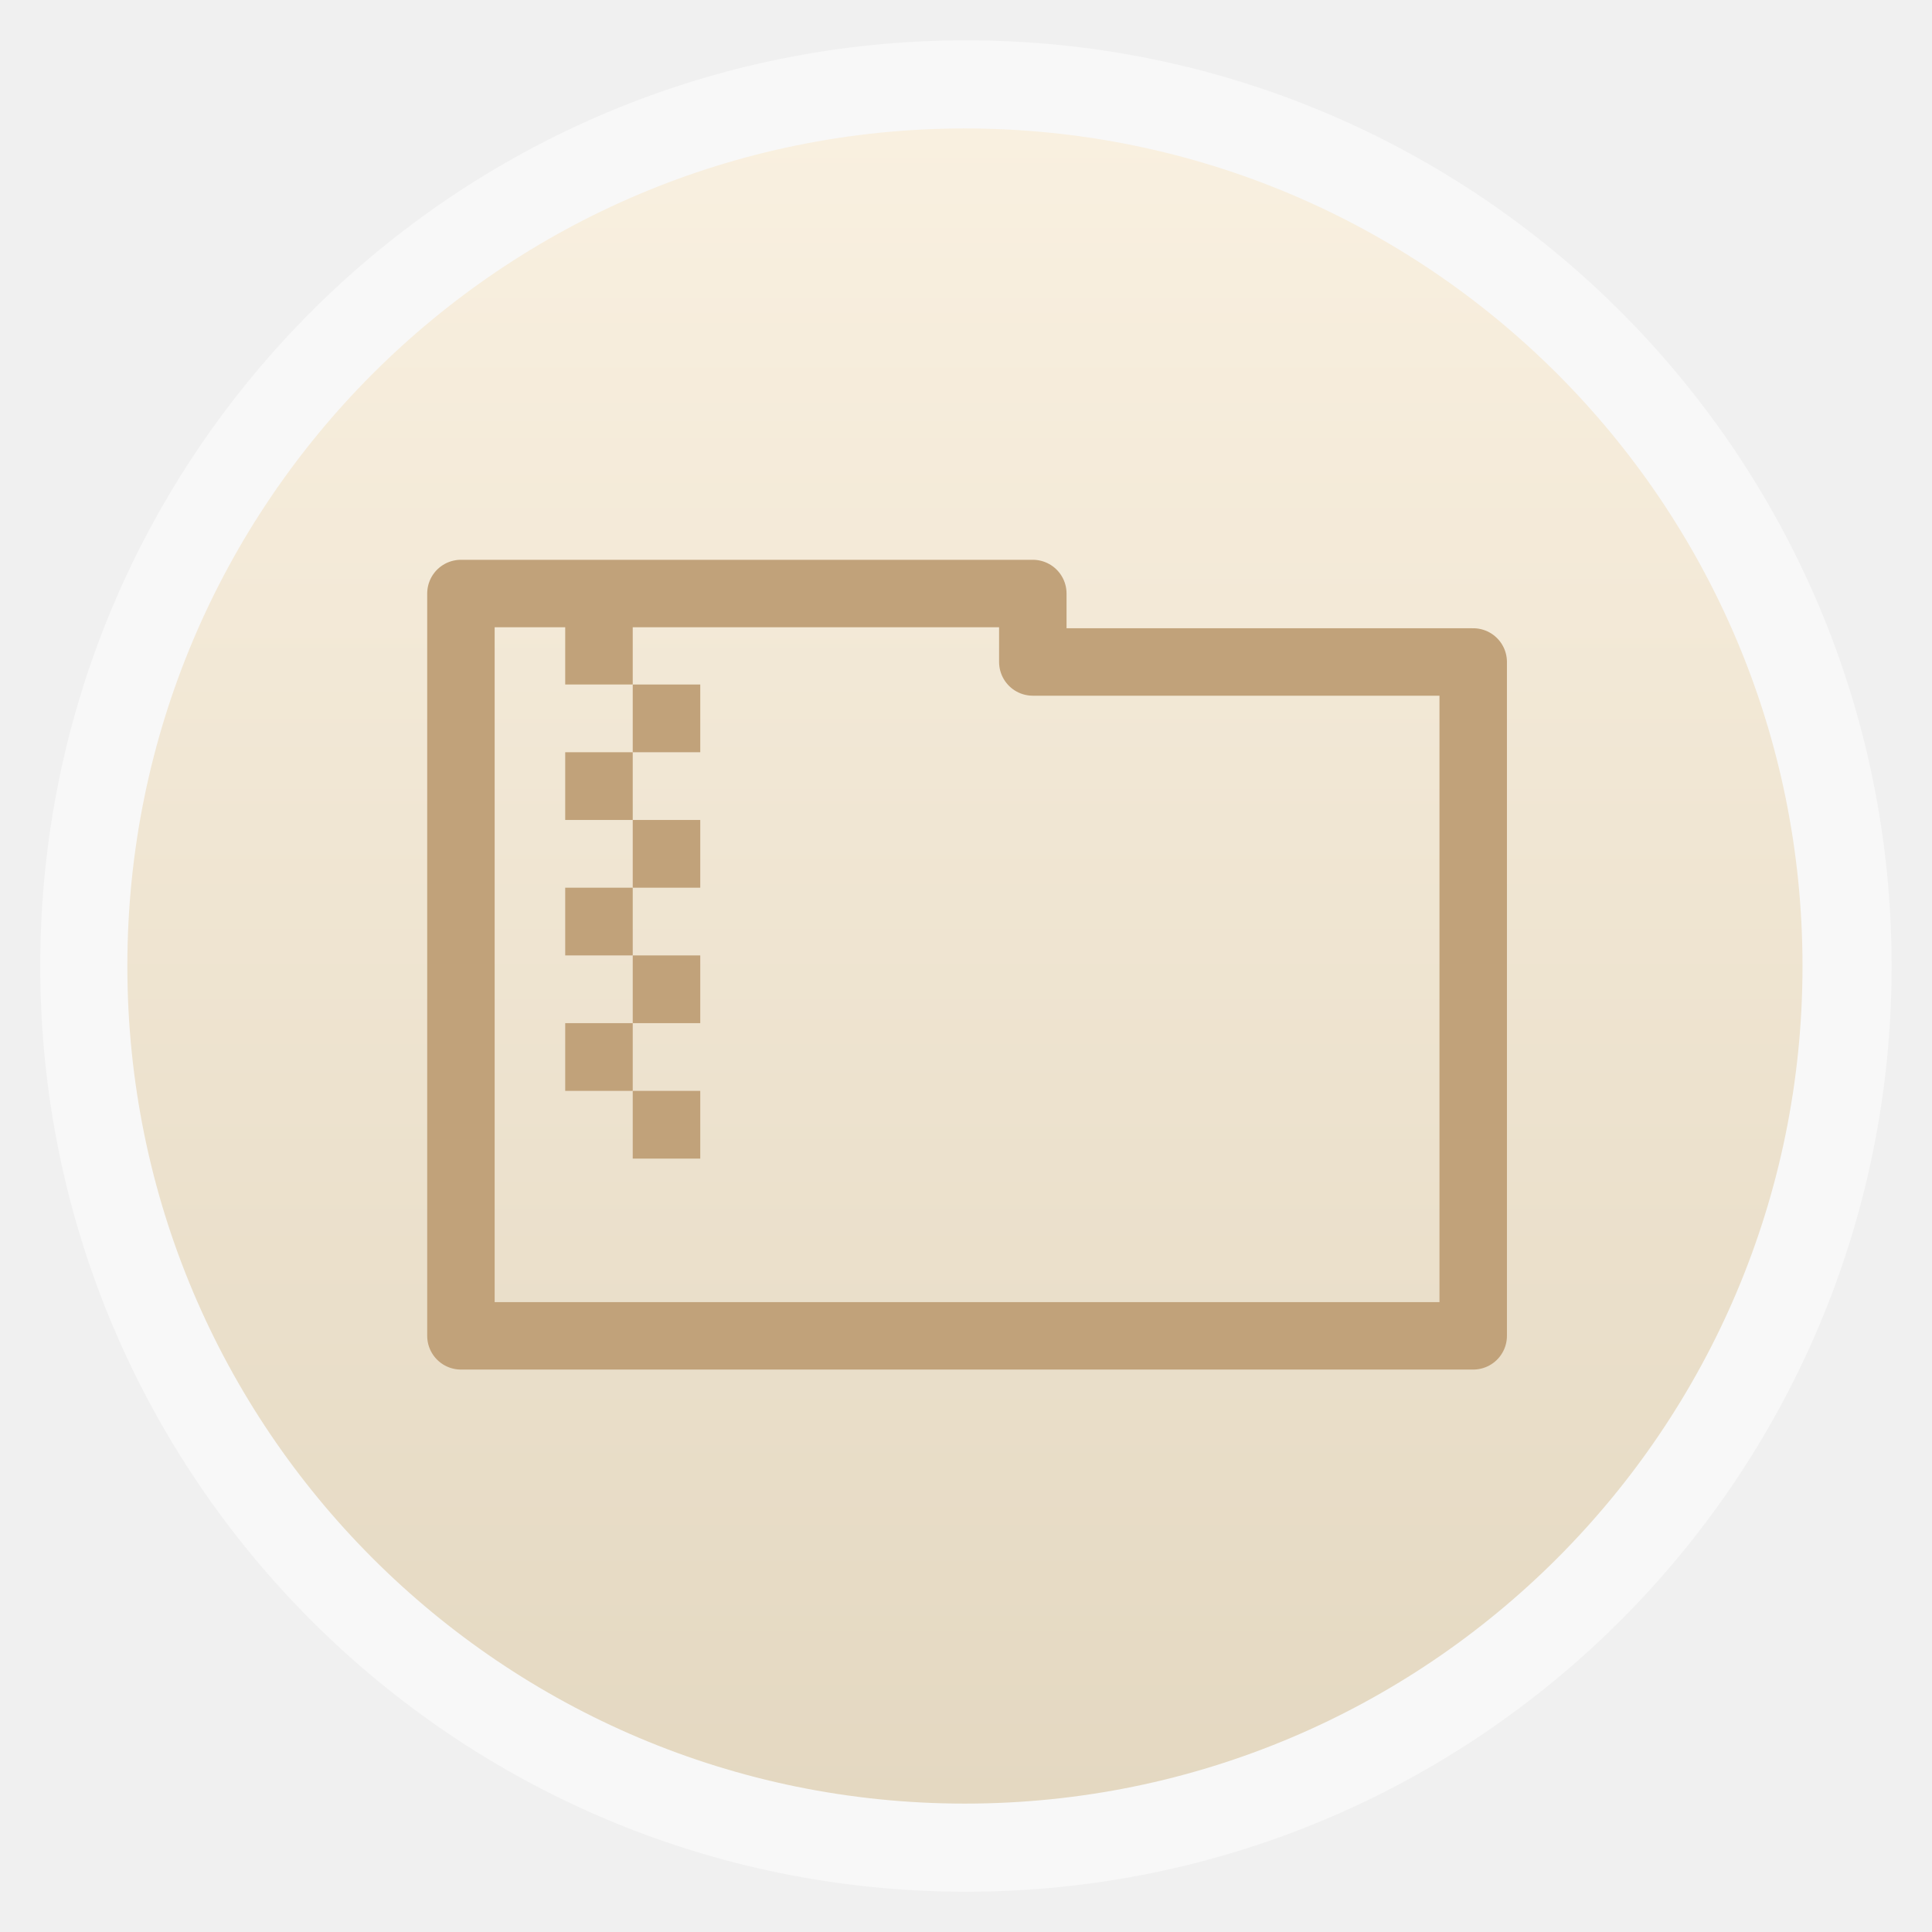
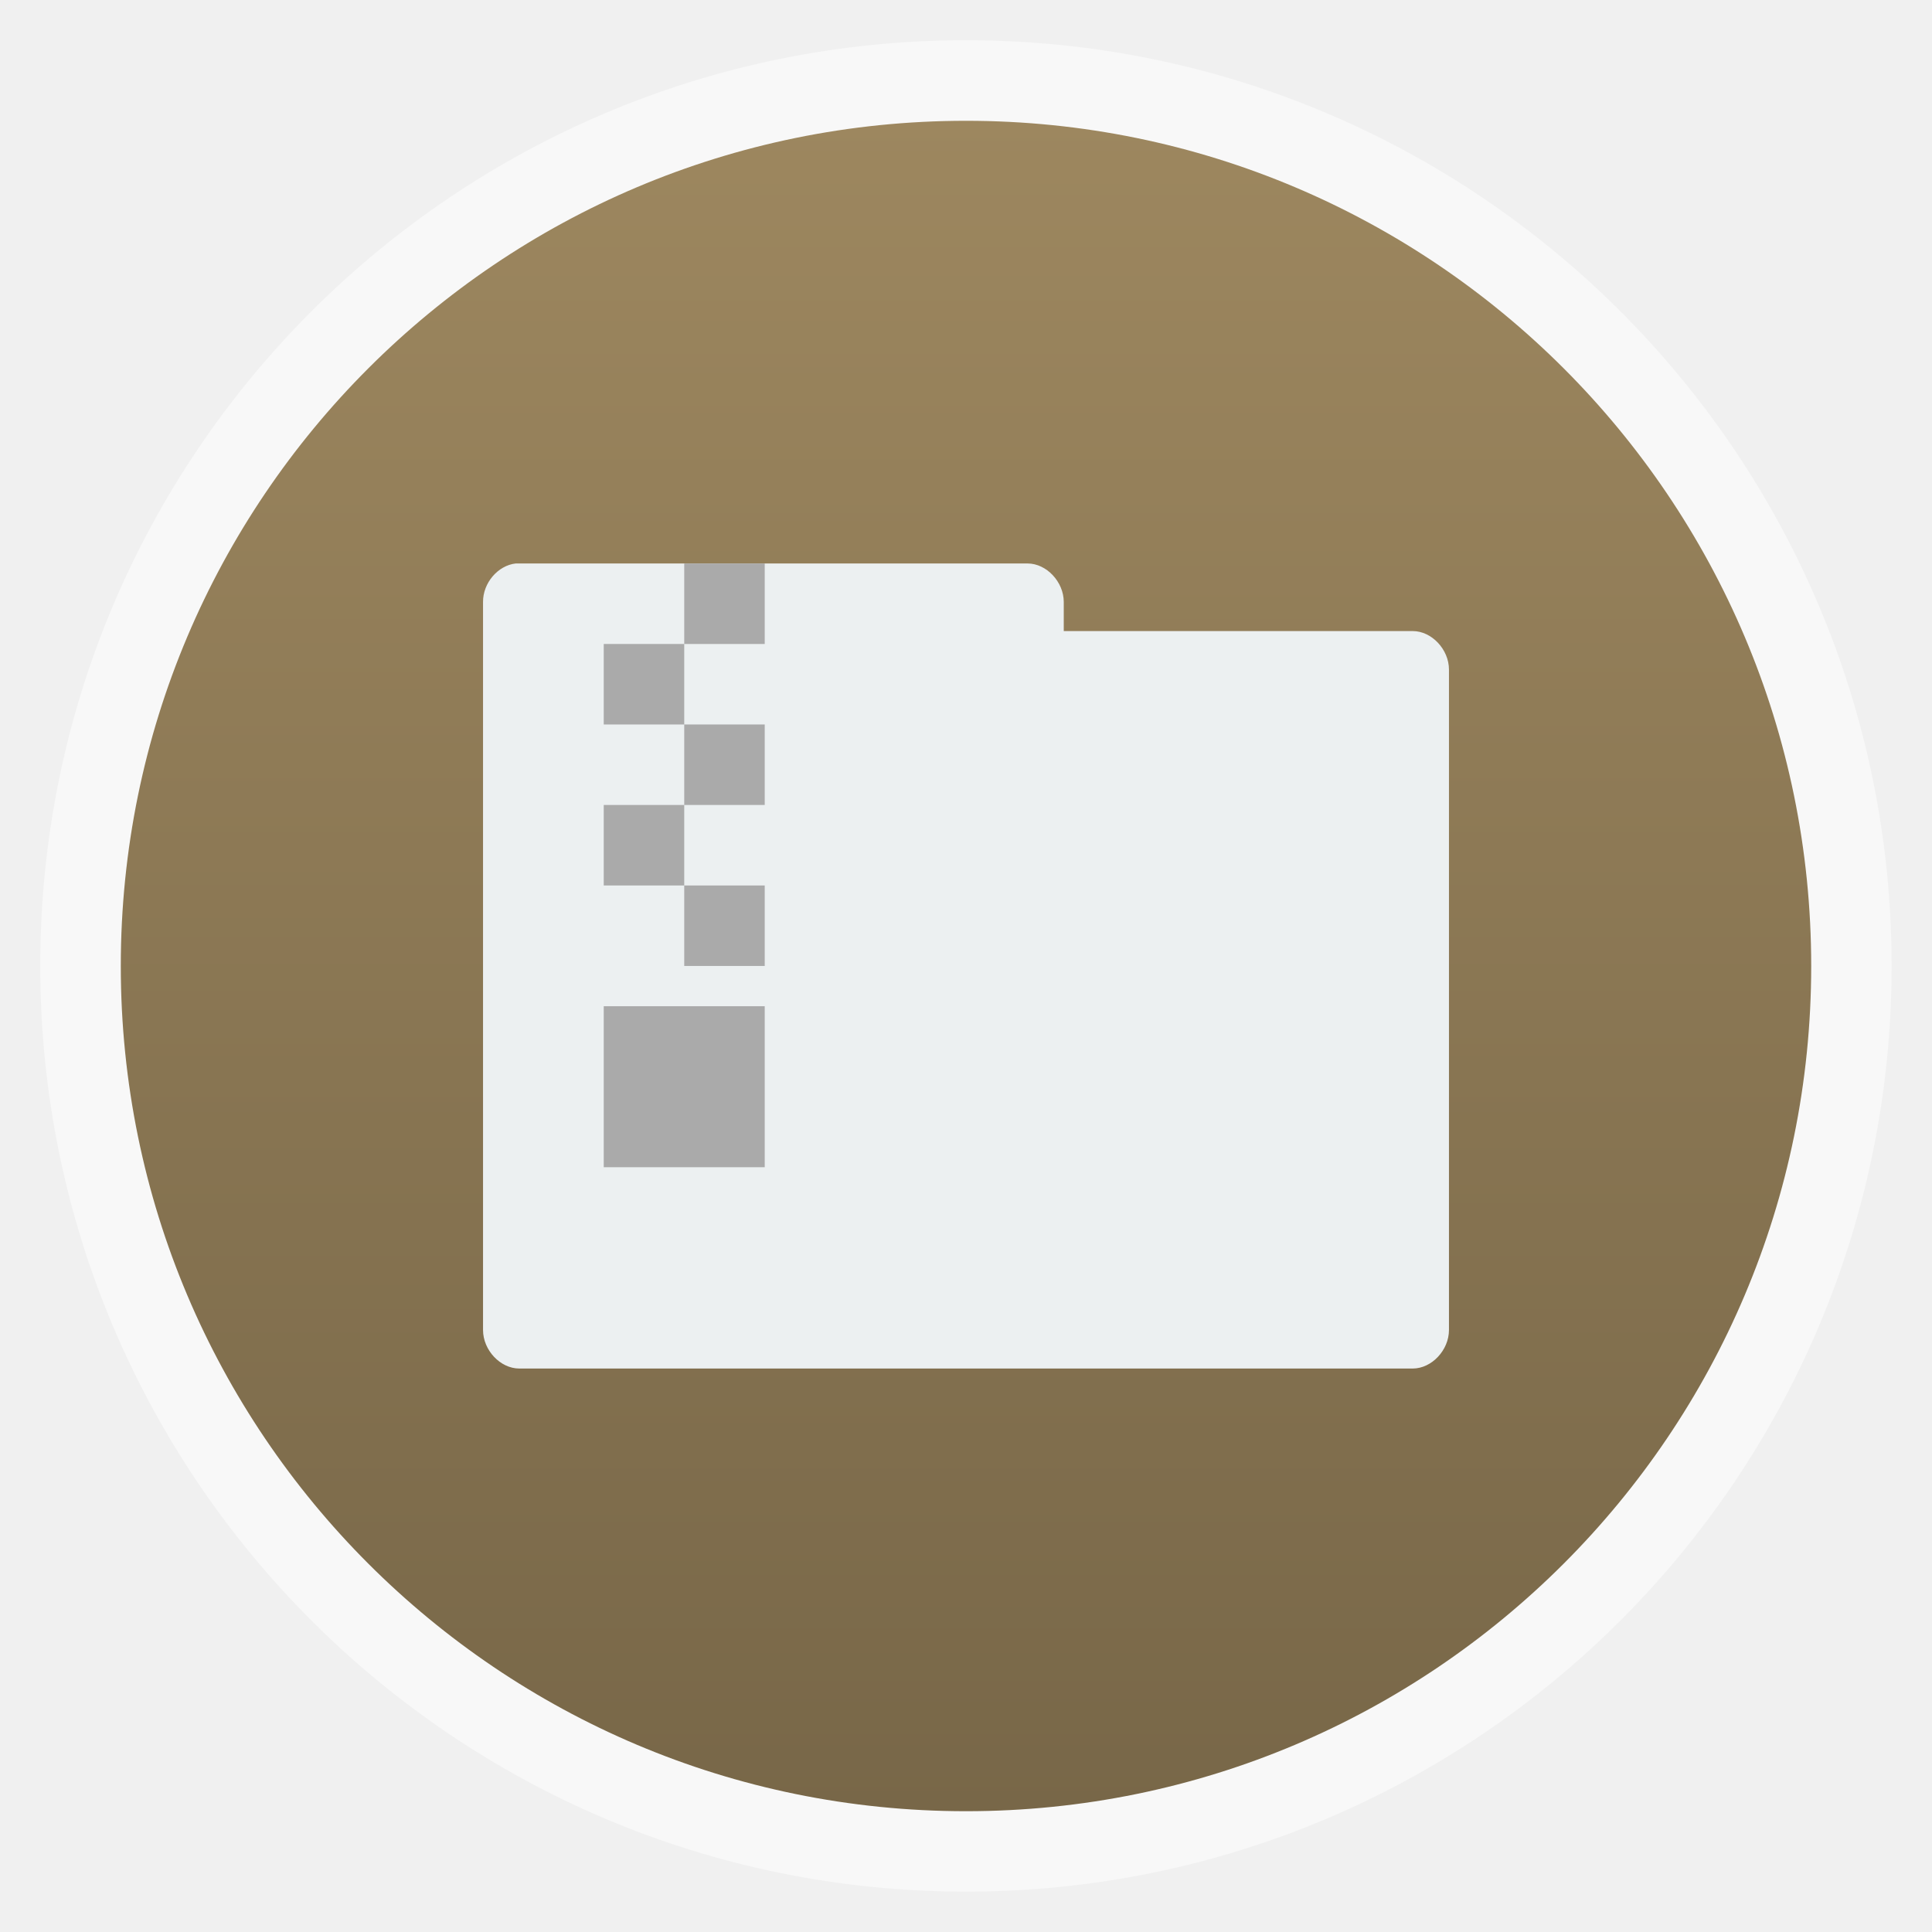
<svg xmlns="http://www.w3.org/2000/svg" xmlns:xlink="http://www.w3.org/1999/xlink" width="48" viewBox="0 0 13.547 13.547" height="48">
  <defs>
-     <linearGradient id="linearGradient4460">
-       <stop offset="0" style="stop-color:#e4d8c1" />
-       <stop offset="1" style="stop-color:#f9f0e0" />
+     <linearGradient id="linearGradient4226">
+       <stop offset="0" style="stop-color:#786748" />
+       <stop offset="1" style="stop-color:#9d875f" />
    </linearGradient>
-     <linearGradient gradientTransform="matrix(1.09524 0 0 1.09524 -133.0096 -9.56867)" xlink:href="#linearGradient4460" id="linearGradient4500" y1="279.096" y2="268.33" gradientUnits="userSpaceOnUse" x2="0" />
+     <linearGradient gradientTransform="matrix(1.10525 0 0 1.10525 -134.2787 -295.7618)" xlink:href="#linearGradient4226" id="linearGradient3004" y1="279.096" y2="268.33" gradientUnits="userSpaceOnUse" x2="0" />
  </defs>
-   <g style="fill-rule:evenodd" transform="translate(0 -283.4533)">
-     <rect width="12.982" x=".282" y="283.736" rx="6.491" height="12.982" style="opacity:.5;fill:#fff" />
-     <rect width="11.746" x=".893" y="284.354" rx="5.873" height="11.746" style="fill:url(#linearGradient4500)" />
+   <g style="fill-rule:evenodd">
+     <rect width="12.982" x=".282" y=".282" rx="6.491" height="12.982" style="opacity:.5;fill:#fff" />
+     <rect width="11.853" x=".847" y=".847" rx="5.926" height="11.853" style="fill:url(#linearGradient3004)" />
  </g>
-   <g transform="translate(0 -283.4533)">
-     <path style="fill:none;stroke:#c1a27a;stroke-linejoin:round;stroke-width:.473" d="m 3.232,287.615 0,5.205 7.098,0 0,-4.725 -3.088,0 0,-0.48 z" />
-   </g>
-   <g style="fill:#c1a27a" transform="matrix(.03793 0 0 .03793 1.95939 9.7337)">
-     <path d="m 52.829,-142.544 c 0,15.024 -6e-6,12.463 -6e-6,12.463 l 12.482,0 0,-12.52 z" />
-     <path d="m 65.312,-130.081 0,12.52 12.482,0 0,-12.52 z" />
-     <path d="m 52.829,-117.561 0,12.52 12.482,0 0,-12.52 z" />
-     <path d="m 65.312,-105.04 0,12.52 12.482,0 0,-12.52 z" />
-     <path d="m 52.829,-92.52 0,12.52 12.482,0 0,-12.52 z" />
-     <path d="m 65.312,-80 0,12.52 12.482,0 0,-12.52 z" />
-     <path d="m 52.829,-67.479 0,12.52 12.482,0 0,-12.52 z" />
-     <path d="m 65.312,-54.959 0,12.52 12.482,0 0,-12.52 z" />
+   <path style="fill:#ecf0f1;line-height:normal;color:#000" d="M 3.616,3.951 C 3.491,3.965 3.386,4.088 3.387,4.221 l 0,5.105 c 1.35e-5,0.141 0.121,0.27 0.254,0.27 l 6.265,0 C 10.039,9.596 10.16,9.467 10.16,9.326 l 0,-4.631 C 10.16,4.554 10.039,4.425 9.906,4.425 l -2.447,0 0,-0.204 C 7.459,4.08 7.338,3.951 7.205,3.951 l -3.565,0 c -0.008,-4.189e-4 -0.016,-4.189e-4 -0.025,0 z" />
+   <g style="fill:#aaa" transform="matrix(.14111 0 0 .14111 2.25778 3.81)">
+     <path d="m 18,1 0,4 4,0 0,-4 -4,0 z m 0,4 -4,0 0,4 4,0 0,-4 z m 0,4 0,4 4,0 0,-4 -4,0 z m 0,4 -4,0 0,4 4,0 0,-4 z m 0,4 0,4 4,0 0,-4 -4,0 z m -4,6 0,8 8,0 0,-8 -4,0 -4,0 z" />
  </g>
</svg>
